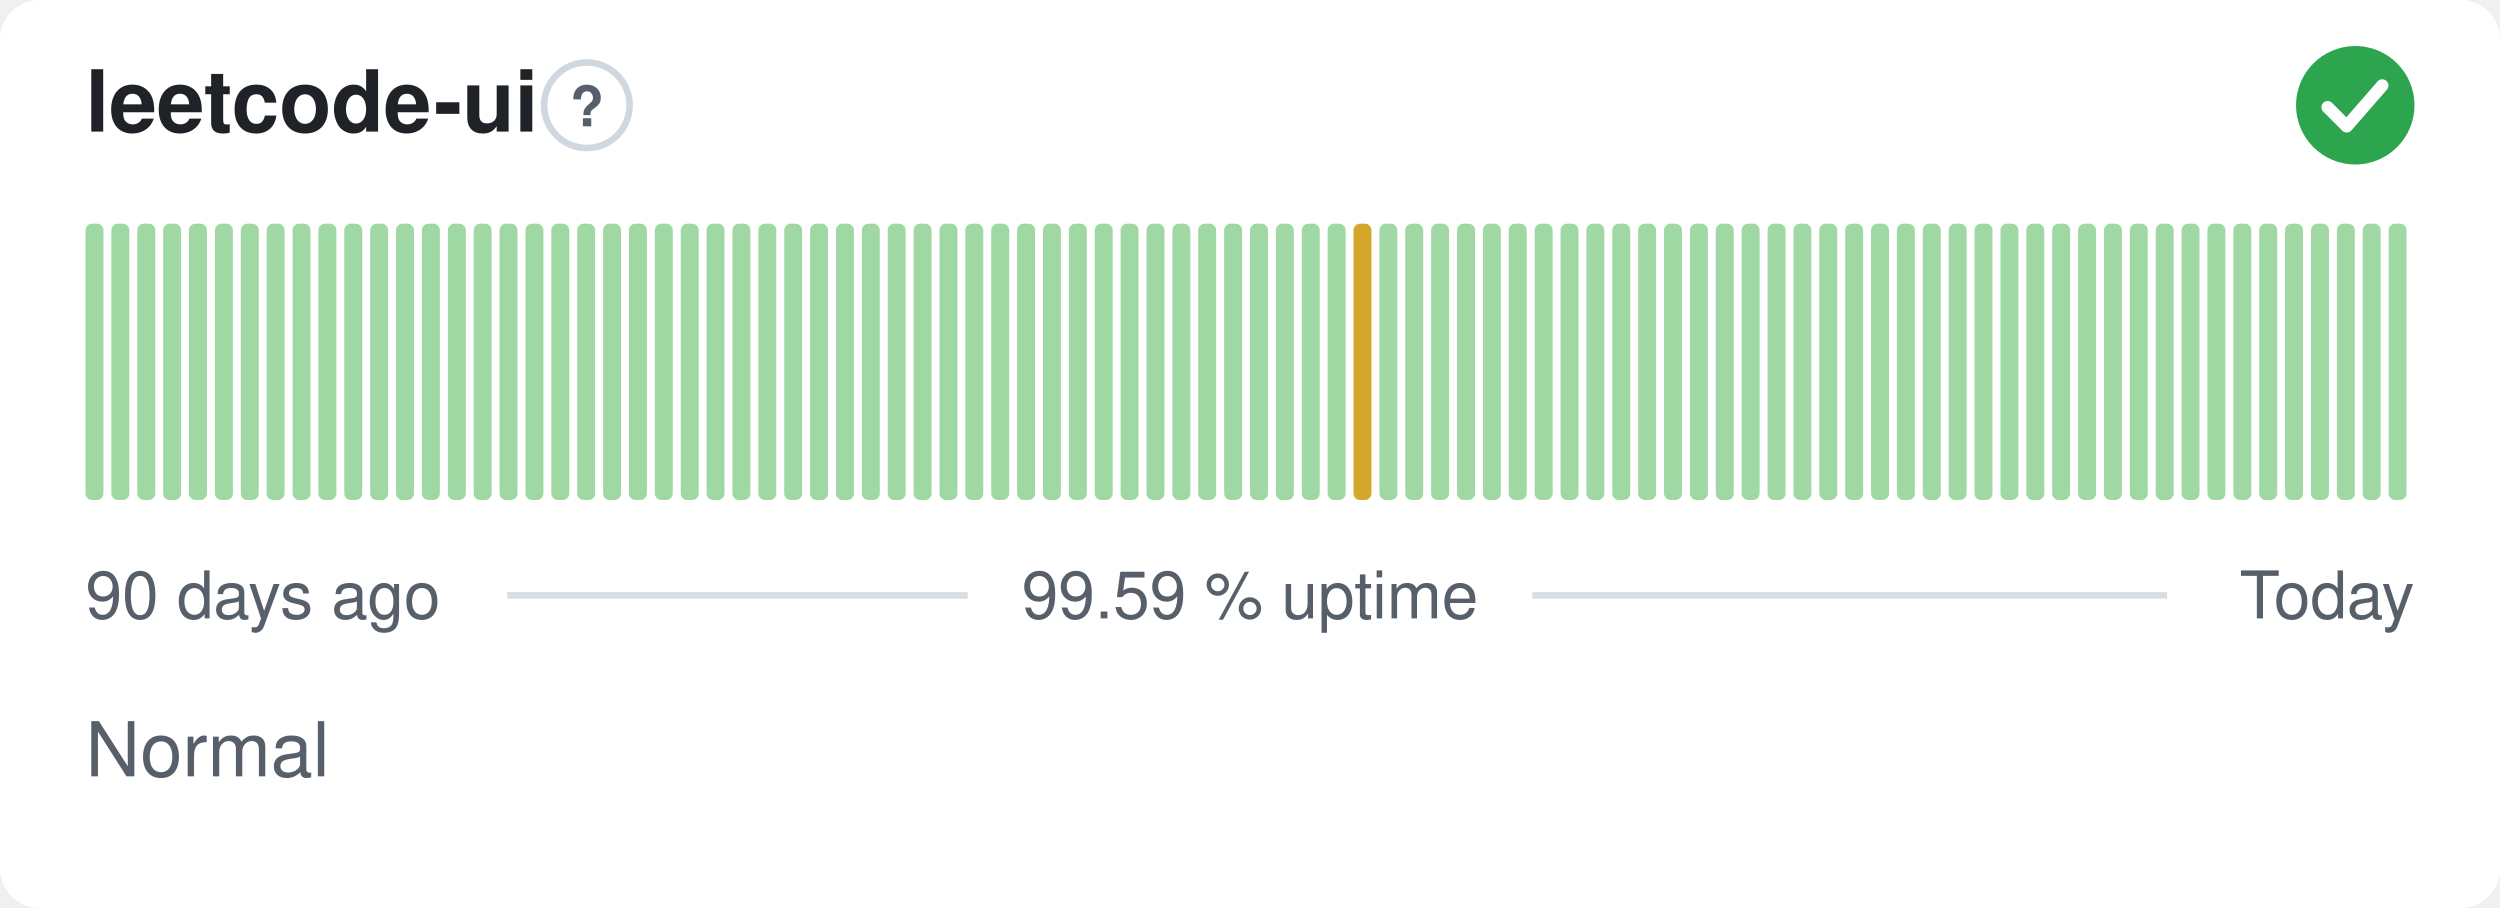
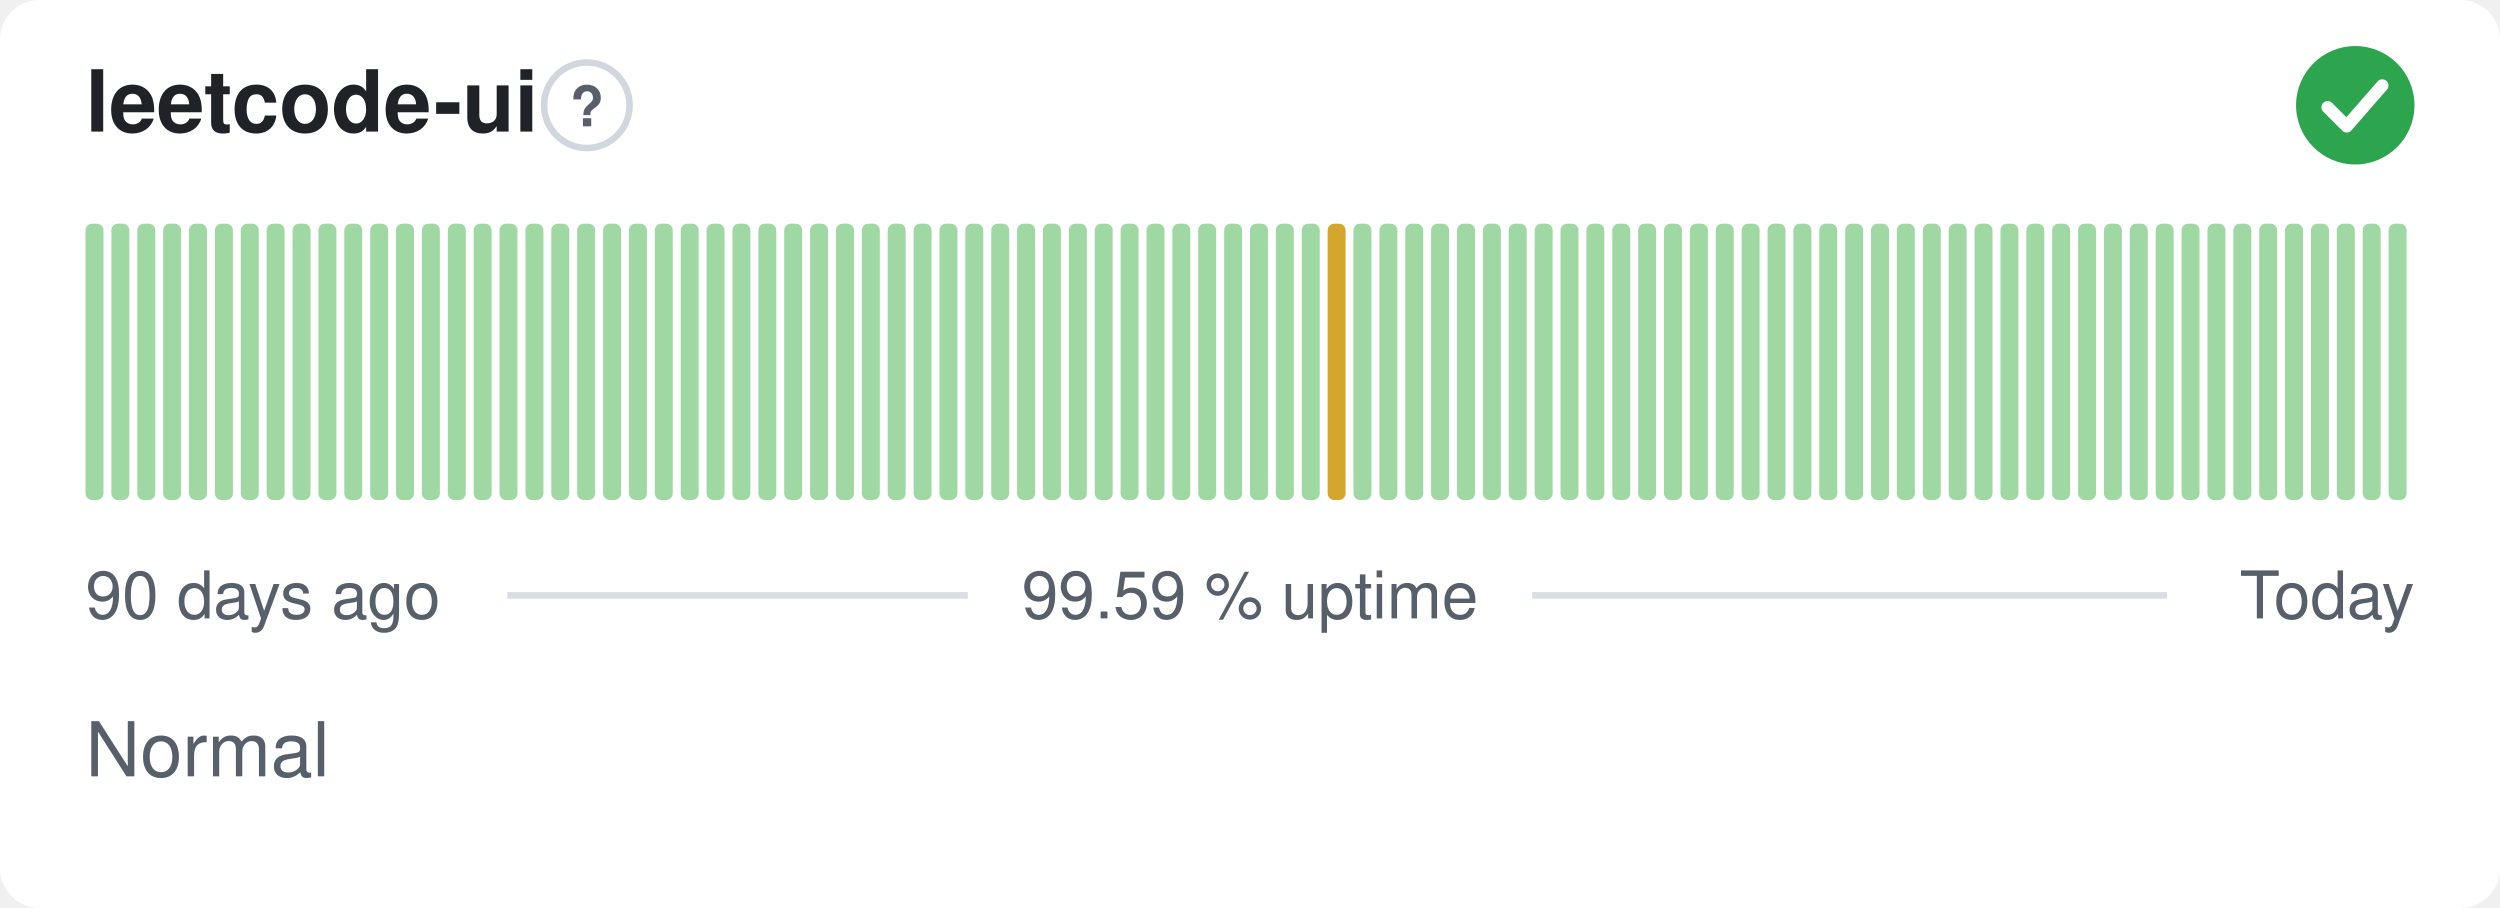
<svg xmlns="http://www.w3.org/2000/svg" width="380" height="138" viewBox="0 0 380 138" role="img" aria-label="leetcode-ui: Normal, 99.59 % uptime over the last 90 days" font-family="-apple-system,BlinkMacSystemFont,'Segoe UI',Helvetica,Arial,sans-serif">
  <style>
    @media (prefers-color-scheme: dark) {
      .bg { fill: #0d1117 }
      .title { fill: #e6edf3 }
      .muted { fill: #8b949e }
      .hint { stroke: #30363d }
      .rule { stroke: #30363d }
      .nodata { fill: #21262d }
    }
  </style>
  <rect class="bg" width="380" height="138" rx="6" fill="#ffffff" />
  <text class="title" x="13" y="20" font-size="13" font-weight="600" fill="#1f2328">leetcode-ui</text>
  <circle class="hint" cx="89.2" cy="16" r="6.5" fill="none" stroke="#d0d7de" stroke-width="1" />
  <text class="muted" x="89.2" y="19.2" text-anchor="middle" font-size="8.5" font-weight="700" fill="#57606a">?</text>
  <circle cx="358" cy="16" r="9" fill="#2da44e" />
  <path d="M353.80 16.30l2.90 2.90 5.40 -6.20" fill="none" stroke="#fff" stroke-width="1.89" stroke-linecap="round" stroke-linejoin="round" />
  <rect x="13.00" y="34.00" width="2.73" height="42.00" rx="1" fill="#9fd8a3" />
  <rect x="16.93" y="34.00" width="2.73" height="42.00" rx="1" fill="#9fd8a3" />
  <rect x="20.87" y="34.00" width="2.73" height="42.00" rx="1" fill="#9fd8a3" />
  <rect x="24.80" y="34.00" width="2.73" height="42.00" rx="1" fill="#9fd8a3" />
  <rect x="28.73" y="34.00" width="2.73" height="42.00" rx="1" fill="#9fd8a3" />
  <rect x="32.67" y="34.00" width="2.73" height="42.00" rx="1" fill="#9fd8a3" />
  <rect x="36.60" y="34.00" width="2.73" height="42.00" rx="1" fill="#9fd8a3" />
  <rect x="40.53" y="34.00" width="2.73" height="42.00" rx="1" fill="#9fd8a3" />
  <rect x="44.47" y="34.00" width="2.73" height="42.00" rx="1" fill="#9fd8a3" />
  <rect x="48.40" y="34.00" width="2.73" height="42.00" rx="1" fill="#9fd8a3" />
  <rect x="52.33" y="34.00" width="2.73" height="42.00" rx="1" fill="#9fd8a3" />
  <rect x="56.27" y="34.00" width="2.73" height="42.00" rx="1" fill="#9fd8a3" />
  <rect x="60.20" y="34.00" width="2.73" height="42.00" rx="1" fill="#9fd8a3" />
  <rect x="64.13" y="34.00" width="2.73" height="42.00" rx="1" fill="#9fd8a3" />
  <rect x="68.07" y="34.00" width="2.73" height="42.00" rx="1" fill="#9fd8a3" />
  <rect x="72.00" y="34.00" width="2.73" height="42.00" rx="1" fill="#9fd8a3" />
  <rect x="75.93" y="34.00" width="2.73" height="42.00" rx="1" fill="#9fd8a3" />
  <rect x="79.87" y="34.00" width="2.73" height="42.00" rx="1" fill="#9fd8a3" />
  <rect x="83.80" y="34.00" width="2.73" height="42.00" rx="1" fill="#9fd8a3" />
  <rect x="87.73" y="34.00" width="2.73" height="42.00" rx="1" fill="#9fd8a3" />
  <rect x="91.67" y="34.00" width="2.73" height="42.00" rx="1" fill="#9fd8a3" />
  <rect x="95.60" y="34.00" width="2.73" height="42.00" rx="1" fill="#9fd8a3" />
  <rect x="99.53" y="34.00" width="2.73" height="42.00" rx="1" fill="#9fd8a3" />
  <rect x="103.47" y="34.00" width="2.73" height="42.00" rx="1" fill="#9fd8a3" />
  <rect x="107.40" y="34.00" width="2.73" height="42.00" rx="1" fill="#9fd8a3" />
  <rect x="111.33" y="34.00" width="2.73" height="42.00" rx="1" fill="#9fd8a3" />
  <rect x="115.27" y="34.00" width="2.73" height="42.00" rx="1" fill="#9fd8a3" />
  <rect x="119.20" y="34.00" width="2.73" height="42.00" rx="1" fill="#9fd8a3" />
  <rect x="123.13" y="34.00" width="2.73" height="42.00" rx="1" fill="#9fd8a3" />
  <rect x="127.07" y="34.00" width="2.73" height="42.00" rx="1" fill="#9fd8a3" />
  <rect x="131.00" y="34.00" width="2.73" height="42.00" rx="1" fill="#9fd8a3" />
  <rect x="134.93" y="34.00" width="2.73" height="42.00" rx="1" fill="#9fd8a3" />
  <rect x="138.87" y="34.00" width="2.73" height="42.00" rx="1" fill="#9fd8a3" />
  <rect x="142.80" y="34.00" width="2.73" height="42.00" rx="1" fill="#9fd8a3" />
  <rect x="146.73" y="34.00" width="2.73" height="42.00" rx="1" fill="#9fd8a3" />
  <rect x="150.67" y="34.00" width="2.73" height="42.00" rx="1" fill="#9fd8a3" />
  <rect x="154.60" y="34.00" width="2.73" height="42.00" rx="1" fill="#9fd8a3" />
  <rect x="158.53" y="34.00" width="2.73" height="42.00" rx="1" fill="#9fd8a3" />
  <rect x="162.47" y="34.00" width="2.73" height="42.00" rx="1" fill="#9fd8a3" />
  <rect x="166.40" y="34.00" width="2.73" height="42.00" rx="1" fill="#9fd8a3" />
  <rect x="170.33" y="34.00" width="2.73" height="42.00" rx="1" fill="#9fd8a3" />
  <rect x="174.27" y="34.00" width="2.73" height="42.00" rx="1" fill="#9fd8a3" />
  <rect x="178.20" y="34.00" width="2.73" height="42.00" rx="1" fill="#9fd8a3" />
  <rect x="182.13" y="34.00" width="2.73" height="42.00" rx="1" fill="#9fd8a3" />
  <rect x="186.07" y="34.00" width="2.73" height="42.00" rx="1" fill="#9fd8a3" />
  <rect x="190.00" y="34.00" width="2.73" height="42.00" rx="1" fill="#9fd8a3" />
  <rect x="193.93" y="34.00" width="2.73" height="42.00" rx="1" fill="#9fd8a3" />
  <rect x="197.87" y="34.00" width="2.73" height="42.00" rx="1" fill="#9fd8a3" />
-   <rect x="201.80" y="34.00" width="2.73" height="42.00" rx="1" fill="#9fd8a3" />
-   <rect x="205.73" y="34.00" width="2.73" height="42.00" rx="1" fill="#d4a72c" />
+   <rect x="201.80" y="34.00" width="2.73" height="42.00" rx="1" fill="#d4a72c" />
+   <rect x="205.73" y="34.00" width="2.73" height="42.00" rx="1" fill="#9fd8a3" />
  <rect x="209.67" y="34.00" width="2.73" height="42.00" rx="1" fill="#9fd8a3" />
  <rect x="213.60" y="34.00" width="2.73" height="42.00" rx="1" fill="#9fd8a3" />
  <rect x="217.53" y="34.00" width="2.73" height="42.00" rx="1" fill="#9fd8a3" />
  <rect x="221.47" y="34.00" width="2.73" height="42.00" rx="1" fill="#9fd8a3" />
  <rect x="225.40" y="34.00" width="2.73" height="42.00" rx="1" fill="#9fd8a3" />
  <rect x="229.33" y="34.00" width="2.73" height="42.00" rx="1" fill="#9fd8a3" />
  <rect x="233.27" y="34.00" width="2.73" height="42.00" rx="1" fill="#9fd8a3" />
  <rect x="237.20" y="34.00" width="2.73" height="42.00" rx="1" fill="#9fd8a3" />
  <rect x="241.13" y="34.00" width="2.73" height="42.00" rx="1" fill="#9fd8a3" />
  <rect x="245.07" y="34.00" width="2.73" height="42.00" rx="1" fill="#9fd8a3" />
  <rect x="249.00" y="34.00" width="2.73" height="42.00" rx="1" fill="#9fd8a3" />
  <rect x="252.93" y="34.00" width="2.73" height="42.00" rx="1" fill="#9fd8a3" />
  <rect x="256.87" y="34.00" width="2.73" height="42.00" rx="1" fill="#9fd8a3" />
  <rect x="260.80" y="34.00" width="2.73" height="42.00" rx="1" fill="#9fd8a3" />
  <rect x="264.73" y="34.00" width="2.73" height="42.00" rx="1" fill="#9fd8a3" />
  <rect x="268.67" y="34.00" width="2.73" height="42.00" rx="1" fill="#9fd8a3" />
  <rect x="272.60" y="34.00" width="2.73" height="42.00" rx="1" fill="#9fd8a3" />
  <rect x="276.53" y="34.00" width="2.73" height="42.00" rx="1" fill="#9fd8a3" />
  <rect x="280.47" y="34.00" width="2.73" height="42.00" rx="1" fill="#9fd8a3" />
  <rect x="284.40" y="34.00" width="2.73" height="42.00" rx="1" fill="#9fd8a3" />
  <rect x="288.33" y="34.00" width="2.73" height="42.00" rx="1" fill="#9fd8a3" />
  <rect x="292.27" y="34.00" width="2.73" height="42.00" rx="1" fill="#9fd8a3" />
  <rect x="296.20" y="34.00" width="2.73" height="42.00" rx="1" fill="#9fd8a3" />
  <rect x="300.13" y="34.00" width="2.73" height="42.00" rx="1" fill="#9fd8a3" />
  <rect x="304.07" y="34.00" width="2.73" height="42.00" rx="1" fill="#9fd8a3" />
  <rect x="308.00" y="34.00" width="2.73" height="42.00" rx="1" fill="#9fd8a3" />
  <rect x="311.93" y="34.00" width="2.73" height="42.00" rx="1" fill="#9fd8a3" />
  <rect x="315.87" y="34.00" width="2.73" height="42.00" rx="1" fill="#9fd8a3" />
  <rect x="319.80" y="34.00" width="2.73" height="42.00" rx="1" fill="#9fd8a3" />
  <rect x="323.73" y="34.00" width="2.73" height="42.00" rx="1" fill="#9fd8a3" />
  <rect x="327.67" y="34.00" width="2.73" height="42.00" rx="1" fill="#9fd8a3" />
  <rect x="331.60" y="34.00" width="2.73" height="42.00" rx="1" fill="#9fd8a3" />
  <rect x="335.53" y="34.00" width="2.73" height="42.00" rx="1" fill="#9fd8a3" />
  <rect x="339.47" y="34.00" width="2.73" height="42.00" rx="1" fill="#9fd8a3" />
  <rect x="343.40" y="34.00" width="2.73" height="42.00" rx="1" fill="#9fd8a3" />
  <rect x="347.33" y="34.00" width="2.73" height="42.00" rx="1" fill="#9fd8a3" />
  <rect x="351.27" y="34.00" width="2.73" height="42.00" rx="1" fill="#9fd8a3" />
  <rect x="355.20" y="34.00" width="2.73" height="42.00" rx="1" fill="#9fd8a3" />
  <rect x="359.13" y="34.00" width="2.73" height="42.00" rx="1" fill="#9fd8a3" />
  <rect x="363.07" y="34.00" width="2.73" height="42.00" rx="1" fill="#9fd8a3" />
  <text class="muted" x="13" y="94" font-size="10" fill="#57606a">90 days ago</text>
  <text class="muted" x="190" y="94" text-anchor="middle" font-size="10" fill="#57606a">99.59 % uptime</text>
  <text class="muted" x="367" y="94" text-anchor="end" font-size="10" fill="#57606a">Today</text>
  <line class="rule" x1="77.1" y1="90.5" x2="147.1" y2="90.5" stroke="#d8dee4" stroke-width="1" />
  <line class="rule" x1="232.9" y1="90.5" x2="329.4" y2="90.5" stroke="#d8dee4" stroke-width="1" />
  <text class="muted" x="13" y="118" font-size="11.5" fill="#57606a">Normal</text>
</svg>
